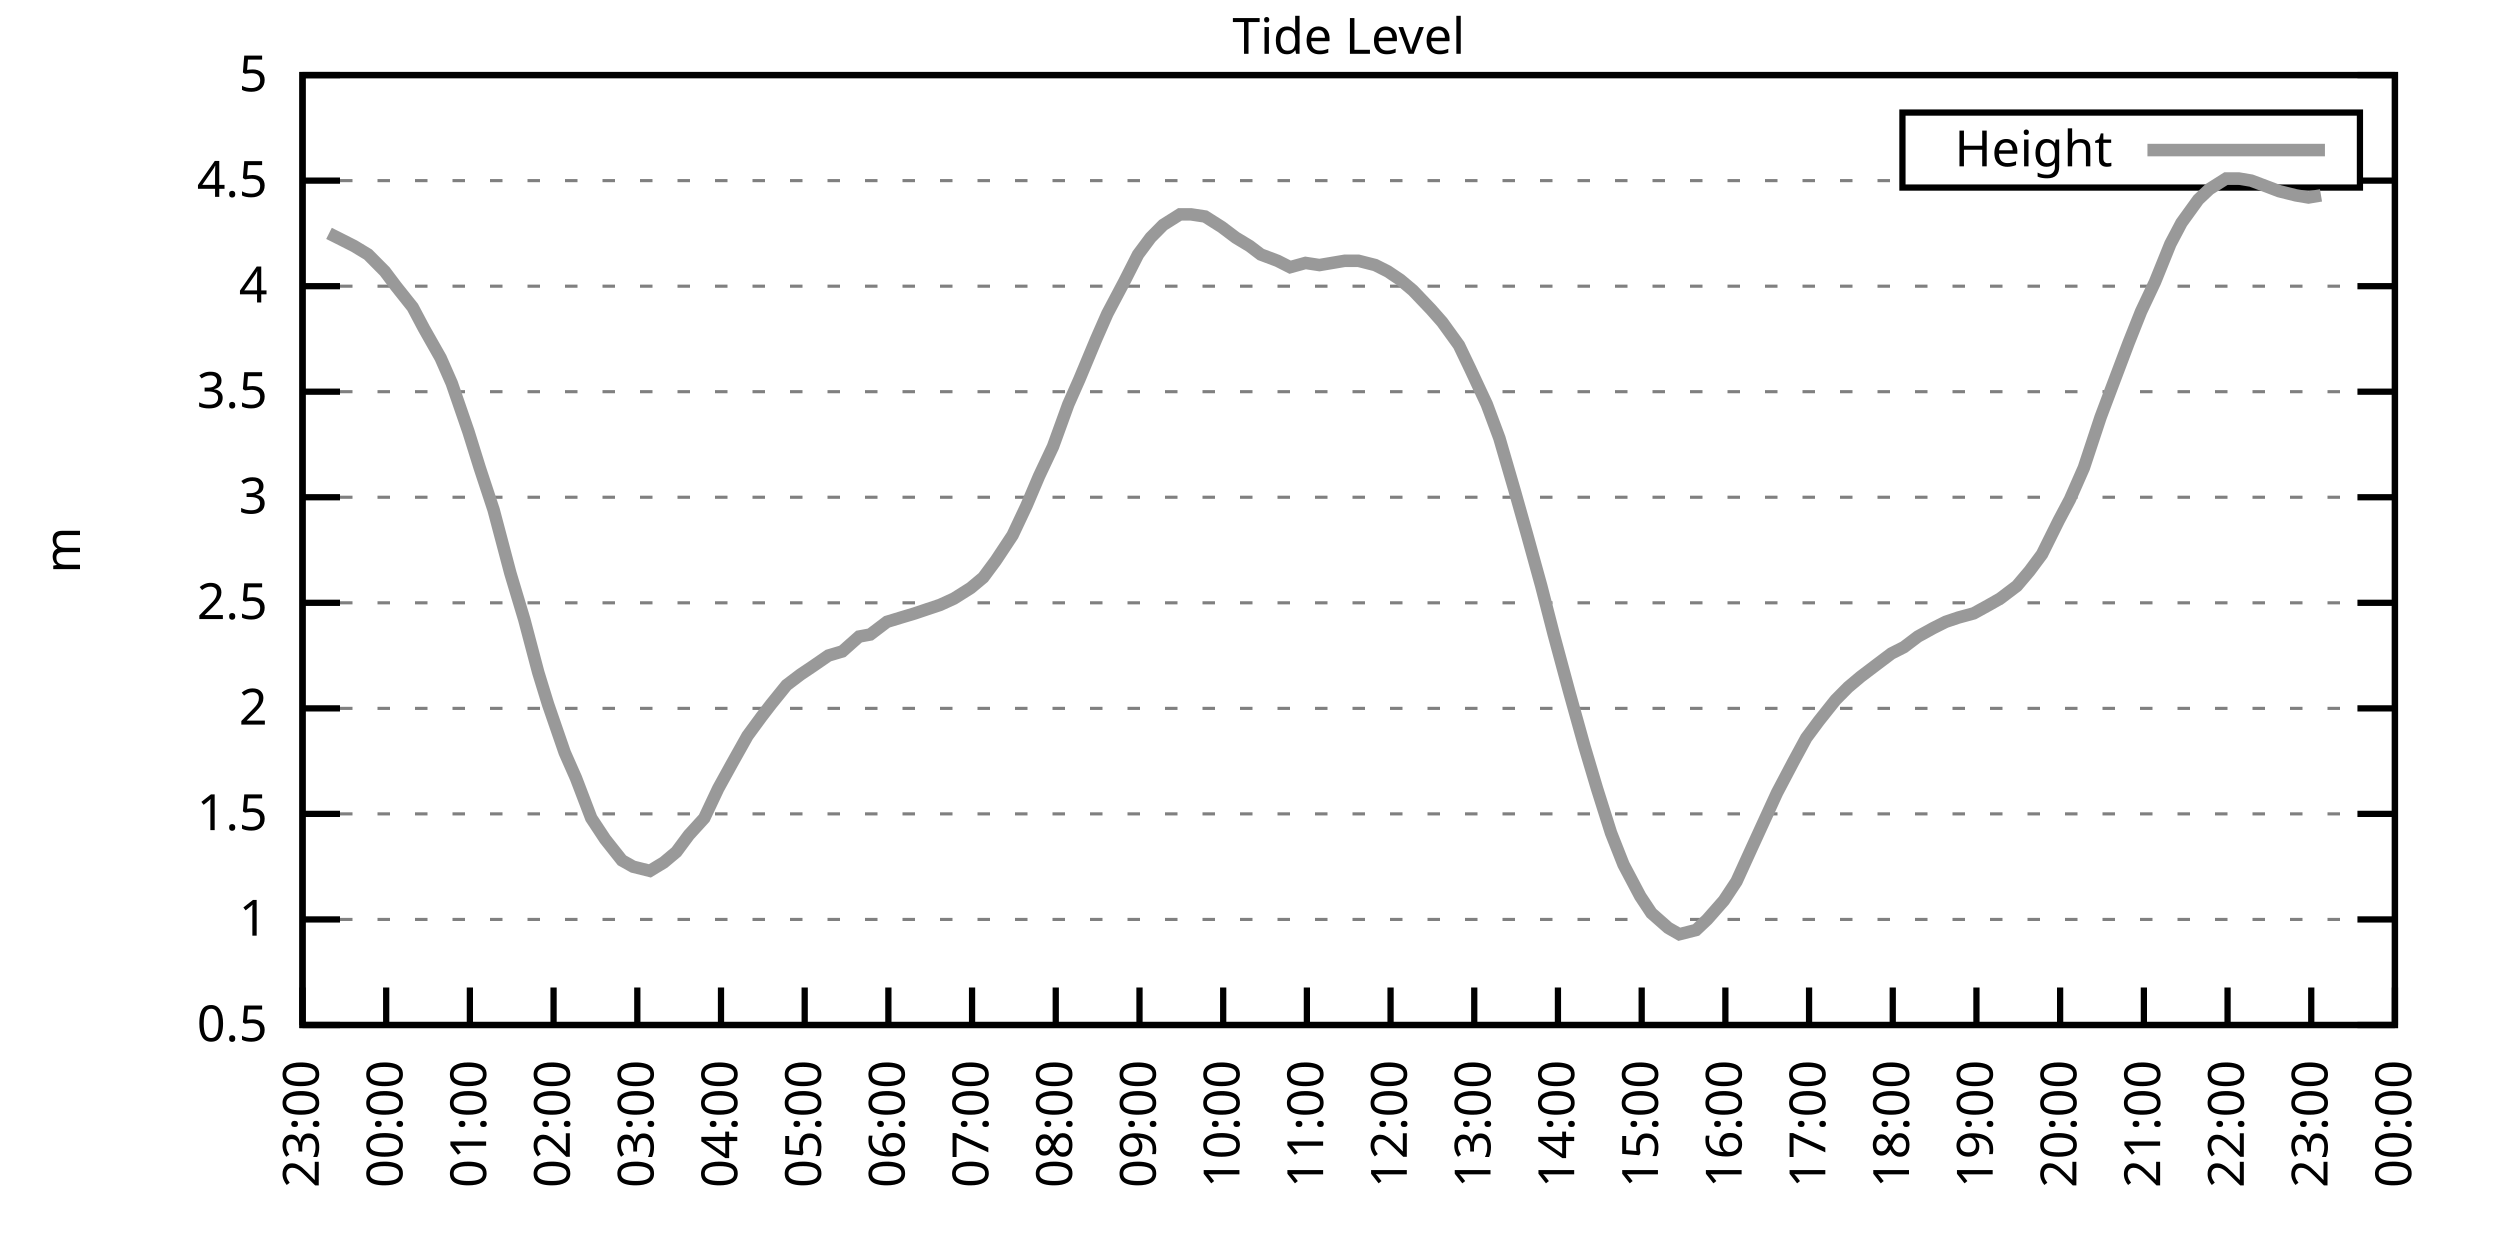
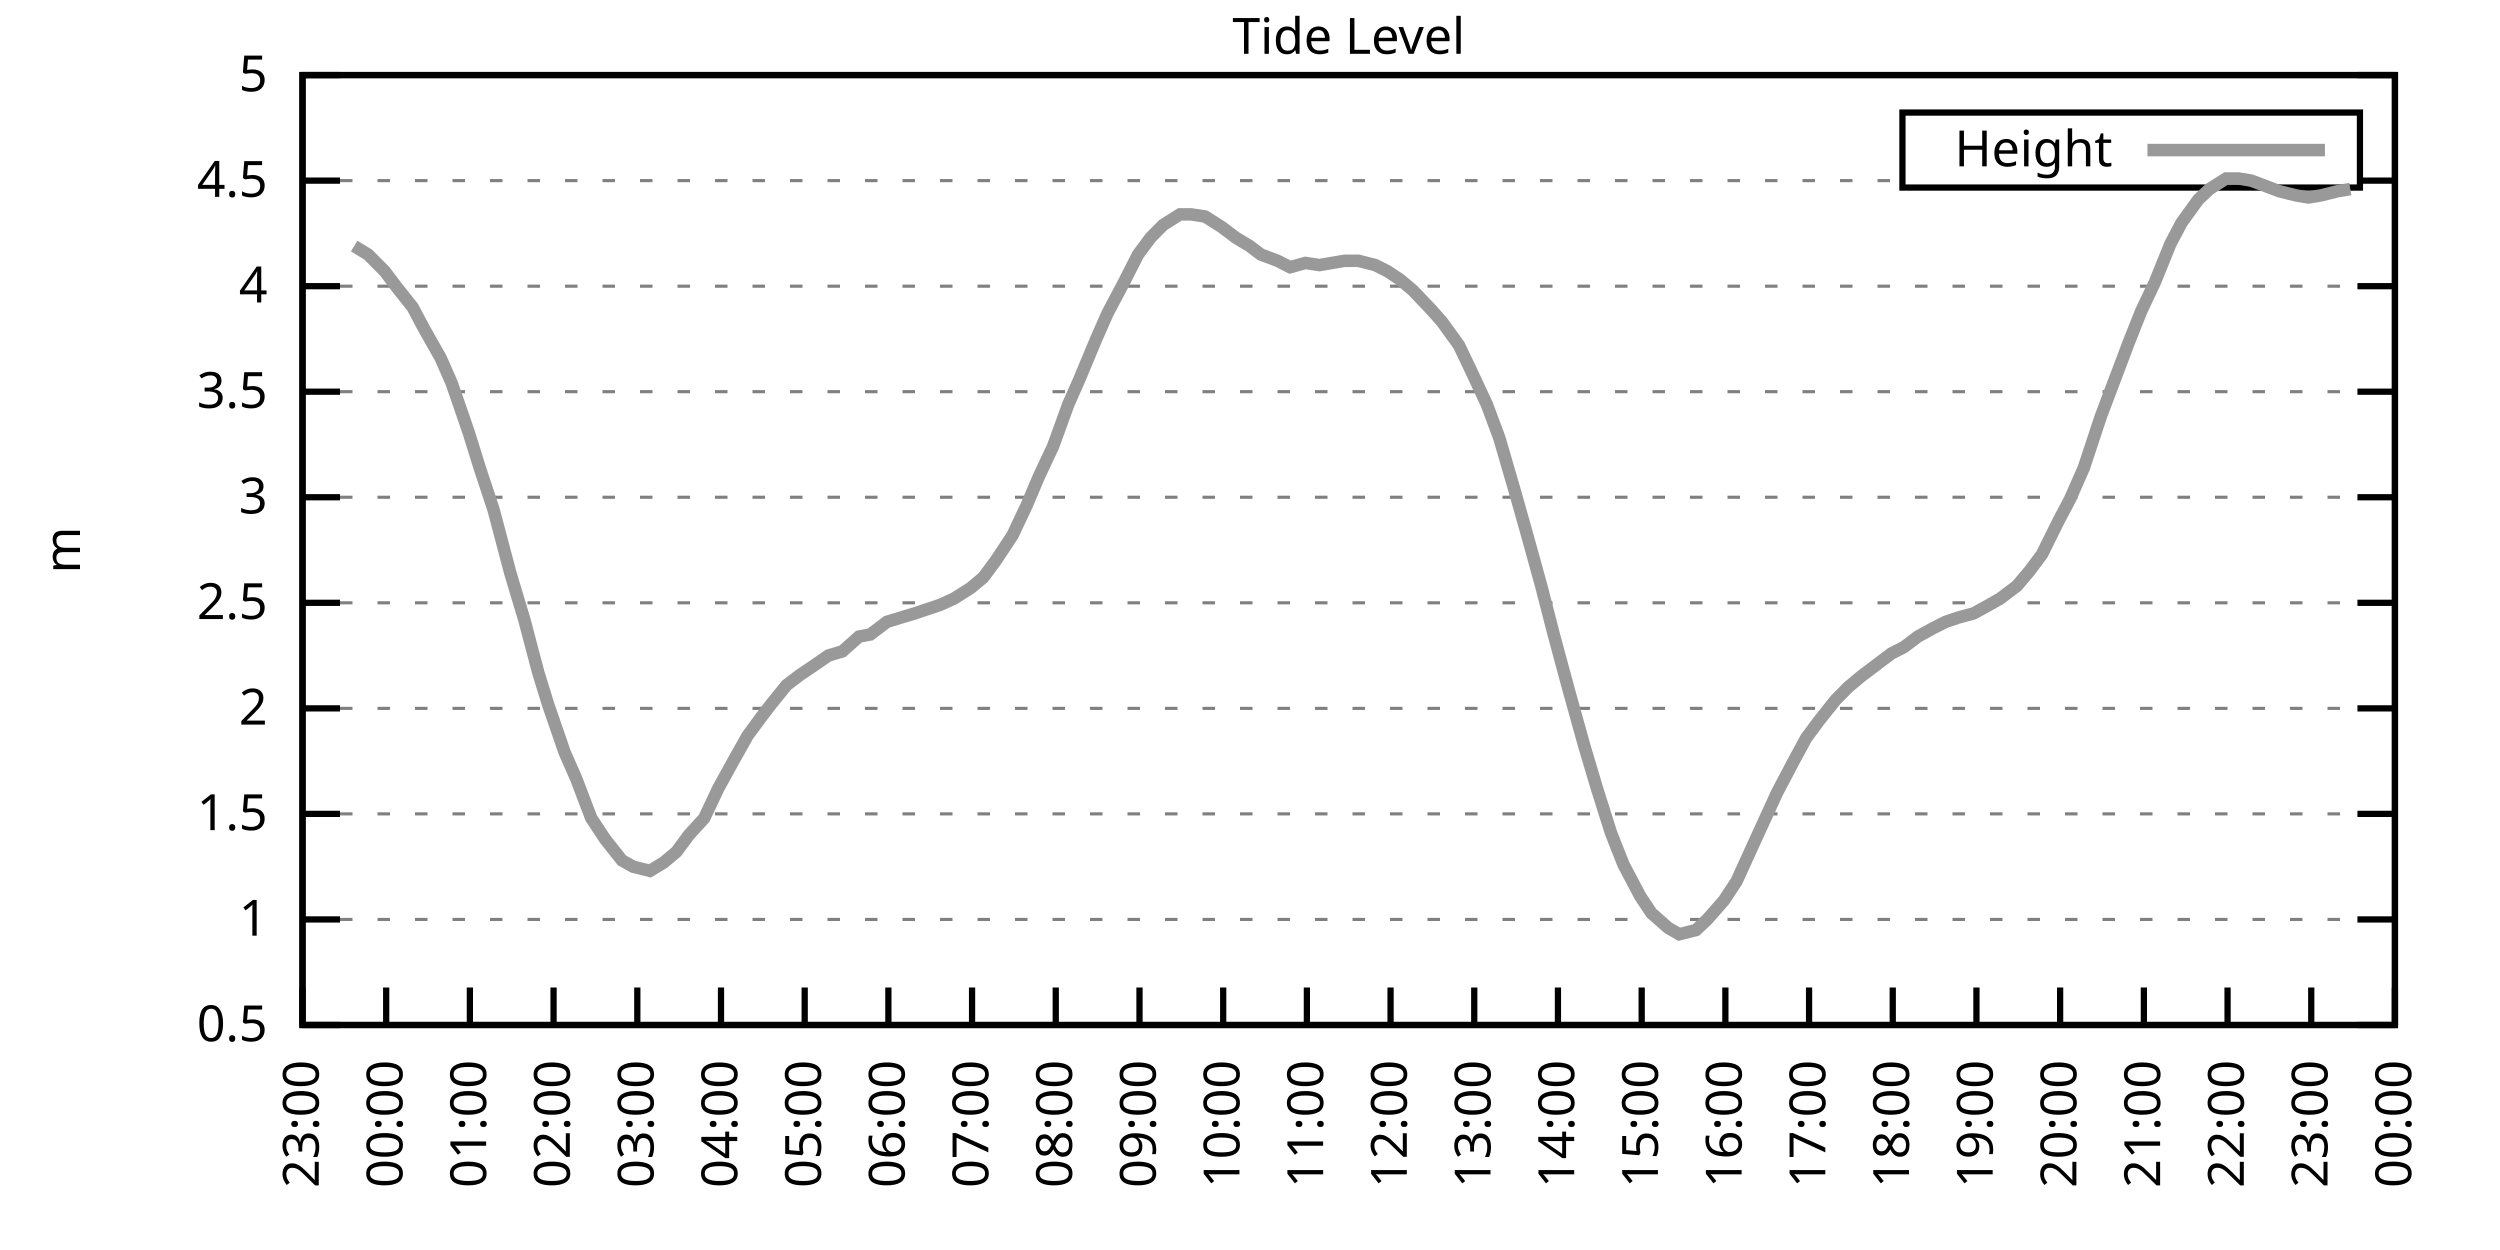
<svg xmlns="http://www.w3.org/2000/svg" xmlns:xlink="http://www.w3.org/1999/xlink" width="400" height="200" viewBox="0 0 400 200">
  <g id="gnuplot_canvas">
    <rect x="0" y="0" width="400" height="200" fill="none" />
    <defs>
      <circle id="gpDot" r="0.5" stroke-width="0.5" stroke="currentColor" />
      <path id="gpPt0" stroke-width="0.333" stroke="currentColor" d="M-1,0 h2 M0,-1 v2" />
      <path id="gpPt1" stroke-width="0.333" stroke="currentColor" d="M-1,-1 L1,1 M1,-1 L-1,1" />
      <path id="gpPt2" stroke-width="0.333" stroke="currentColor" d="M-1,0 L1,0 M0,-1 L0,1 M-1,-1 L1,1 M-1,1 L1,-1" />
      <rect id="gpPt3" stroke-width="0.333" stroke="currentColor" x="-1" y="-1" width="2" height="2" />
      <rect id="gpPt4" stroke-width="0.333" stroke="currentColor" fill="currentColor" x="-1" y="-1" width="2" height="2" />
      <circle id="gpPt5" stroke-width="0.333" stroke="currentColor" cx="0" cy="0" r="1" />
      <use xlink:href="#gpPt5" id="gpPt6" fill="currentColor" stroke="none" />
      <path id="gpPt7" stroke-width="0.333" stroke="currentColor" d="M0,-1.33 L-1.33,0.67 L1.33,0.67 z" />
      <use xlink:href="#gpPt7" id="gpPt8" fill="currentColor" stroke="none" />
      <use xlink:href="#gpPt7" id="gpPt9" stroke="currentColor" transform="rotate(180)" />
      <use xlink:href="#gpPt9" id="gpPt10" fill="currentColor" stroke="none" />
      <use xlink:href="#gpPt3" id="gpPt11" stroke="currentColor" transform="rotate(45)" />
      <use xlink:href="#gpPt11" id="gpPt12" fill="currentColor" stroke="none" />
      <path id="gpPt13" stroke-width="0.333" stroke="currentColor" d="M0,1.330 L1.265,0.411 L0.782,-1.067 L-0.782,-1.076 L-1.265,0.411 z" />
      <use xlink:href="#gpPt13" id="gpPt14" fill="currentColor" stroke="none" />
      <filter id="textbox" filterUnits="objectBoundingBox" x="0" y="0" height="1" width="1">
        <feFlood flood-color="white" flood-opacity="1" result="bgnd" />
        <feComposite in="SourceGraphic" in2="bgnd" operator="atop" />
      </filter>
      <filter id="greybox" filterUnits="objectBoundingBox" x="0" y="0" height="1" width="1">
        <feFlood flood-color="lightgrey" flood-opacity="1" result="grey" />
        <feComposite in="SourceGraphic" in2="grey" operator="atop" />
      </filter>
    </defs>
    <g fill="none" color="white" stroke="currentColor" stroke-width="1.00" stroke-linecap="butt" stroke-linejoin="miter">
</g>
    <g fill="none" color="black" stroke="currentColor" stroke-width="1.00" stroke-linecap="butt" stroke-linejoin="miter">
      <g stroke="none" shape-rendering="crispEdges">
        <polygon fill="rgb(255, 255, 255)" points="48.40,164.00 383.18,164.00 383.18,12.02 48.40,12.02 " />
      </g>
    </g>
    <g fill="none" color="black" stroke="currentColor" stroke-width="1.00" stroke-linecap="butt" stroke-linejoin="miter">
</g>
    <g fill="none" color="black" stroke="black" stroke-width="0.50" stroke-linecap="butt" stroke-linejoin="miter">
</g>
    <g fill="none" color="gray" stroke="currentColor" stroke-width="0.50" stroke-linecap="butt" stroke-linejoin="miter">
      <path stroke="gray" stroke-dasharray="2,4" class="gridline" d="M48.40,164.00 L383.19,164.00  " />
    </g>
    <g fill="none" color="gray" stroke="gray" stroke-width="1.00" stroke-linecap="butt" stroke-linejoin="miter">
</g>
    <g fill="none" color="black" stroke="currentColor" stroke-width="1.00" stroke-linecap="butt" stroke-linejoin="miter">
      <path stroke="black" d="M48.40,164.00 L54.40,164.00 M383.19,164.00 L377.19,164.00  " />
      <g transform="translate(42.80,166.60)" stroke="none" fill="black" font-family="Sans" font-size="8.00" text-anchor="end">
        <text>
          <tspan font-family="Sans"> 0.5</tspan>
        </text>
      </g>
    </g>
    <g fill="none" color="black" stroke="currentColor" stroke-width="1.00" stroke-linecap="butt" stroke-linejoin="miter">
</g>
    <g fill="none" color="black" stroke="black" stroke-width="0.50" stroke-linecap="butt" stroke-linejoin="miter">
</g>
    <g fill="none" color="gray" stroke="currentColor" stroke-width="0.50" stroke-linecap="butt" stroke-linejoin="miter">
      <path stroke="gray" stroke-dasharray="2,4" class="gridline" d="M48.40,147.11 L383.19,147.11  " />
    </g>
    <g fill="none" color="gray" stroke="gray" stroke-width="1.00" stroke-linecap="butt" stroke-linejoin="miter">
</g>
    <g fill="none" color="black" stroke="currentColor" stroke-width="1.00" stroke-linecap="butt" stroke-linejoin="miter">
      <path stroke="black" d="M48.40,147.11 L54.40,147.11 M383.19,147.11 L377.19,147.11  " />
      <g transform="translate(42.80,149.71)" stroke="none" fill="black" font-family="Sans" font-size="8.00" text-anchor="end">
        <text>
          <tspan font-family="Sans"> 1</tspan>
        </text>
      </g>
    </g>
    <g fill="none" color="black" stroke="currentColor" stroke-width="1.00" stroke-linecap="butt" stroke-linejoin="miter">
</g>
    <g fill="none" color="black" stroke="black" stroke-width="0.50" stroke-linecap="butt" stroke-linejoin="miter">
</g>
    <g fill="none" color="gray" stroke="currentColor" stroke-width="0.50" stroke-linecap="butt" stroke-linejoin="miter">
      <path stroke="gray" stroke-dasharray="2,4" class="gridline" d="M48.40,130.22 L383.19,130.22  " />
    </g>
    <g fill="none" color="gray" stroke="gray" stroke-width="1.00" stroke-linecap="butt" stroke-linejoin="miter">
</g>
    <g fill="none" color="black" stroke="currentColor" stroke-width="1.00" stroke-linecap="butt" stroke-linejoin="miter">
      <path stroke="black" d="M48.40,130.22 L54.40,130.22 M383.19,130.22 L377.19,130.22  " />
      <g transform="translate(42.80,132.82)" stroke="none" fill="black" font-family="Sans" font-size="8.00" text-anchor="end">
        <text>
          <tspan font-family="Sans"> 1.5</tspan>
        </text>
      </g>
    </g>
    <g fill="none" color="black" stroke="currentColor" stroke-width="1.00" stroke-linecap="butt" stroke-linejoin="miter">
</g>
    <g fill="none" color="black" stroke="black" stroke-width="0.50" stroke-linecap="butt" stroke-linejoin="miter">
</g>
    <g fill="none" color="gray" stroke="currentColor" stroke-width="0.50" stroke-linecap="butt" stroke-linejoin="miter">
      <path stroke="gray" stroke-dasharray="2,4" class="gridline" d="M48.40,113.34 L383.19,113.34  " />
    </g>
    <g fill="none" color="gray" stroke="gray" stroke-width="1.00" stroke-linecap="butt" stroke-linejoin="miter">
</g>
    <g fill="none" color="black" stroke="currentColor" stroke-width="1.00" stroke-linecap="butt" stroke-linejoin="miter">
      <path stroke="black" d="M48.40,113.34 L54.40,113.34 M383.19,113.34 L377.19,113.34  " />
      <g transform="translate(42.80,115.94)" stroke="none" fill="black" font-family="Sans" font-size="8.00" text-anchor="end">
        <text>
          <tspan font-family="Sans"> 2</tspan>
        </text>
      </g>
    </g>
    <g fill="none" color="black" stroke="currentColor" stroke-width="1.00" stroke-linecap="butt" stroke-linejoin="miter">
</g>
    <g fill="none" color="black" stroke="black" stroke-width="0.50" stroke-linecap="butt" stroke-linejoin="miter">
</g>
    <g fill="none" color="gray" stroke="currentColor" stroke-width="0.50" stroke-linecap="butt" stroke-linejoin="miter">
      <path stroke="gray" stroke-dasharray="2,4" class="gridline" d="M48.40,96.45 L383.19,96.45  " />
    </g>
    <g fill="none" color="gray" stroke="gray" stroke-width="1.00" stroke-linecap="butt" stroke-linejoin="miter">
</g>
    <g fill="none" color="black" stroke="currentColor" stroke-width="1.00" stroke-linecap="butt" stroke-linejoin="miter">
      <path stroke="black" d="M48.40,96.45 L54.40,96.45 M383.19,96.45 L377.19,96.45  " />
      <g transform="translate(42.80,99.05)" stroke="none" fill="black" font-family="Sans" font-size="8.00" text-anchor="end">
        <text>
          <tspan font-family="Sans"> 2.5</tspan>
        </text>
      </g>
    </g>
    <g fill="none" color="black" stroke="currentColor" stroke-width="1.00" stroke-linecap="butt" stroke-linejoin="miter">
</g>
    <g fill="none" color="black" stroke="black" stroke-width="0.50" stroke-linecap="butt" stroke-linejoin="miter">
</g>
    <g fill="none" color="gray" stroke="currentColor" stroke-width="0.50" stroke-linecap="butt" stroke-linejoin="miter">
      <path stroke="gray" stroke-dasharray="2,4" class="gridline" d="M48.40,79.56 L383.19,79.56  " />
    </g>
    <g fill="none" color="gray" stroke="gray" stroke-width="1.00" stroke-linecap="butt" stroke-linejoin="miter">
</g>
    <g fill="none" color="black" stroke="currentColor" stroke-width="1.00" stroke-linecap="butt" stroke-linejoin="miter">
      <path stroke="black" d="M48.40,79.56 L54.40,79.56 M383.19,79.56 L377.19,79.56  " />
      <g transform="translate(42.80,82.16)" stroke="none" fill="black" font-family="Sans" font-size="8.00" text-anchor="end">
        <text>
          <tspan font-family="Sans"> 3</tspan>
        </text>
      </g>
    </g>
    <g fill="none" color="black" stroke="currentColor" stroke-width="1.00" stroke-linecap="butt" stroke-linejoin="miter">
</g>
    <g fill="none" color="black" stroke="black" stroke-width="0.50" stroke-linecap="butt" stroke-linejoin="miter">
</g>
    <g fill="none" color="gray" stroke="currentColor" stroke-width="0.50" stroke-linecap="butt" stroke-linejoin="miter">
      <path stroke="gray" stroke-dasharray="2,4" class="gridline" d="M48.40,62.67 L383.19,62.67  " />
    </g>
    <g fill="none" color="gray" stroke="gray" stroke-width="1.00" stroke-linecap="butt" stroke-linejoin="miter">
</g>
    <g fill="none" color="black" stroke="currentColor" stroke-width="1.00" stroke-linecap="butt" stroke-linejoin="miter">
      <path stroke="black" d="M48.40,62.67 L54.40,62.67 M383.19,62.67 L377.19,62.67  " />
      <g transform="translate(42.80,65.27)" stroke="none" fill="black" font-family="Sans" font-size="8.00" text-anchor="end">
        <text>
          <tspan font-family="Sans"> 3.5</tspan>
        </text>
      </g>
    </g>
    <g fill="none" color="black" stroke="currentColor" stroke-width="1.00" stroke-linecap="butt" stroke-linejoin="miter">
</g>
    <g fill="none" color="black" stroke="black" stroke-width="0.50" stroke-linecap="butt" stroke-linejoin="miter">
</g>
    <g fill="none" color="gray" stroke="currentColor" stroke-width="0.50" stroke-linecap="butt" stroke-linejoin="miter">
      <path stroke="gray" stroke-dasharray="2,4" class="gridline" d="M48.40,45.79 L383.19,45.79  " />
    </g>
    <g fill="none" color="gray" stroke="gray" stroke-width="1.00" stroke-linecap="butt" stroke-linejoin="miter">
</g>
    <g fill="none" color="black" stroke="currentColor" stroke-width="1.00" stroke-linecap="butt" stroke-linejoin="miter">
      <path stroke="black" d="M48.40,45.79 L54.40,45.79 M383.19,45.79 L377.19,45.79  " />
      <g transform="translate(42.80,48.39)" stroke="none" fill="black" font-family="Sans" font-size="8.00" text-anchor="end">
        <text>
          <tspan font-family="Sans"> 4</tspan>
        </text>
      </g>
    </g>
    <g fill="none" color="black" stroke="currentColor" stroke-width="1.00" stroke-linecap="butt" stroke-linejoin="miter">
</g>
    <g fill="none" color="black" stroke="black" stroke-width="0.50" stroke-linecap="butt" stroke-linejoin="miter">
</g>
    <g fill="none" color="gray" stroke="currentColor" stroke-width="0.50" stroke-linecap="butt" stroke-linejoin="miter">
      <path stroke="gray" stroke-dasharray="2,4" class="gridline" d="M48.40,28.90 L304.39,28.90 M377.59,28.90 L383.19,28.90  " />
    </g>
    <g fill="none" color="gray" stroke="gray" stroke-width="1.00" stroke-linecap="butt" stroke-linejoin="miter">
</g>
    <g fill="none" color="black" stroke="currentColor" stroke-width="1.00" stroke-linecap="butt" stroke-linejoin="miter">
      <path stroke="black" d="M48.40,28.90 L54.40,28.90 M383.19,28.90 L377.19,28.90  " />
      <g transform="translate(42.80,31.50)" stroke="none" fill="black" font-family="Sans" font-size="8.00" text-anchor="end">
        <text>
          <tspan font-family="Sans"> 4.5</tspan>
        </text>
      </g>
    </g>
    <g fill="none" color="black" stroke="currentColor" stroke-width="1.00" stroke-linecap="butt" stroke-linejoin="miter">
</g>
    <g fill="none" color="black" stroke="black" stroke-width="0.50" stroke-linecap="butt" stroke-linejoin="miter">
</g>
    <g fill="none" color="gray" stroke="currentColor" stroke-width="0.50" stroke-linecap="butt" stroke-linejoin="miter">
      <path stroke="gray" stroke-dasharray="2,4" class="gridline" d="M48.40,12.01 L383.19,12.01  " />
    </g>
    <g fill="none" color="gray" stroke="gray" stroke-width="1.00" stroke-linecap="butt" stroke-linejoin="miter">
</g>
    <g fill="none" color="black" stroke="currentColor" stroke-width="1.00" stroke-linecap="butt" stroke-linejoin="miter">
      <path stroke="black" d="M48.40,12.01 L54.40,12.01 M383.19,12.01 L377.19,12.01  " />
      <g transform="translate(42.80,14.61)" stroke="none" fill="black" font-family="Sans" font-size="8.00" text-anchor="end">
        <text>
          <tspan font-family="Sans"> 5</tspan>
        </text>
      </g>
    </g>
    <g fill="none" color="black" stroke="currentColor" stroke-width="1.00" stroke-linecap="butt" stroke-linejoin="miter">
      <path stroke="black" d="M48.40,164.00 L48.40,158.00  " />
      <g transform="translate(51.00,169.60) rotate(270.00)" stroke="none" fill="black" font-family="Sans" font-size="8.00" text-anchor="end">
        <text>
          <tspan font-family="Sans">23:00</tspan>
        </text>
      </g>
    </g>
    <g fill="none" color="black" stroke="currentColor" stroke-width="1.00" stroke-linecap="butt" stroke-linejoin="miter">
      <path stroke="black" d="M61.79,164.00 L61.79,158.00  " />
      <g transform="translate(64.39,169.60) rotate(270.00)" stroke="none" fill="black" font-family="Sans" font-size="8.00" text-anchor="end">
        <text>
          <tspan font-family="Sans">00:00</tspan>
        </text>
      </g>
    </g>
    <g fill="none" color="black" stroke="currentColor" stroke-width="1.00" stroke-linecap="butt" stroke-linejoin="miter">
      <path stroke="black" d="M75.18,164.00 L75.18,158.00  " />
      <g transform="translate(77.78,169.60) rotate(270.00)" stroke="none" fill="black" font-family="Sans" font-size="8.00" text-anchor="end">
        <text>
          <tspan font-family="Sans">01:00</tspan>
        </text>
      </g>
    </g>
    <g fill="none" color="black" stroke="currentColor" stroke-width="1.00" stroke-linecap="butt" stroke-linejoin="miter">
      <path stroke="black" d="M88.57,164.00 L88.57,158.00  " />
      <g transform="translate(91.17,169.60) rotate(270.00)" stroke="none" fill="black" font-family="Sans" font-size="8.00" text-anchor="end">
        <text>
          <tspan font-family="Sans">02:00</tspan>
        </text>
      </g>
    </g>
    <g fill="none" color="black" stroke="currentColor" stroke-width="1.00" stroke-linecap="butt" stroke-linejoin="miter">
      <path stroke="black" d="M101.97,164.00 L101.97,158.00  " />
      <g transform="translate(104.57,169.60) rotate(270.00)" stroke="none" fill="black" font-family="Sans" font-size="8.00" text-anchor="end">
        <text>
          <tspan font-family="Sans">03:00</tspan>
        </text>
      </g>
    </g>
    <g fill="none" color="black" stroke="currentColor" stroke-width="1.00" stroke-linecap="butt" stroke-linejoin="miter">
      <path stroke="black" d="M115.36,164.00 L115.36,158.00  " />
      <g transform="translate(117.96,169.60) rotate(270.00)" stroke="none" fill="black" font-family="Sans" font-size="8.00" text-anchor="end">
        <text>
          <tspan font-family="Sans">04:00</tspan>
        </text>
      </g>
    </g>
    <g fill="none" color="black" stroke="currentColor" stroke-width="1.00" stroke-linecap="butt" stroke-linejoin="miter">
      <path stroke="black" d="M128.75,164.00 L128.75,158.00  " />
      <g transform="translate(131.35,169.60) rotate(270.00)" stroke="none" fill="black" font-family="Sans" font-size="8.00" text-anchor="end">
        <text>
          <tspan font-family="Sans">05:00</tspan>
        </text>
      </g>
    </g>
    <g fill="none" color="black" stroke="currentColor" stroke-width="1.00" stroke-linecap="butt" stroke-linejoin="miter">
      <path stroke="black" d="M142.14,164.00 L142.14,158.00  " />
      <g transform="translate(144.74,169.60) rotate(270.00)" stroke="none" fill="black" font-family="Sans" font-size="8.00" text-anchor="end">
        <text>
          <tspan font-family="Sans">06:00</tspan>
        </text>
      </g>
    </g>
    <g fill="none" color="black" stroke="currentColor" stroke-width="1.00" stroke-linecap="butt" stroke-linejoin="miter">
      <path stroke="black" d="M155.53,164.00 L155.53,158.00  " />
      <g transform="translate(158.13,169.60) rotate(270.00)" stroke="none" fill="black" font-family="Sans" font-size="8.00" text-anchor="end">
        <text>
          <tspan font-family="Sans">07:00</tspan>
        </text>
      </g>
    </g>
    <g fill="none" color="black" stroke="currentColor" stroke-width="1.00" stroke-linecap="butt" stroke-linejoin="miter">
      <path stroke="black" d="M168.92,164.00 L168.92,158.00  " />
      <g transform="translate(171.52,169.60) rotate(270.00)" stroke="none" fill="black" font-family="Sans" font-size="8.00" text-anchor="end">
        <text>
          <tspan font-family="Sans">08:00</tspan>
        </text>
      </g>
    </g>
    <g fill="none" color="black" stroke="currentColor" stroke-width="1.00" stroke-linecap="butt" stroke-linejoin="miter">
      <path stroke="black" d="M182.32,164.00 L182.32,158.00  " />
      <g transform="translate(184.92,169.60) rotate(270.00)" stroke="none" fill="black" font-family="Sans" font-size="8.00" text-anchor="end">
        <text>
          <tspan font-family="Sans">09:00</tspan>
        </text>
      </g>
    </g>
    <g fill="none" color="black" stroke="currentColor" stroke-width="1.00" stroke-linecap="butt" stroke-linejoin="miter">
      <path stroke="black" d="M195.71,164.00 L195.71,158.00  " />
      <g transform="translate(198.31,169.60) rotate(270.00)" stroke="none" fill="black" font-family="Sans" font-size="8.00" text-anchor="end">
        <text>
          <tspan font-family="Sans">10:00</tspan>
        </text>
      </g>
    </g>
    <g fill="none" color="black" stroke="currentColor" stroke-width="1.00" stroke-linecap="butt" stroke-linejoin="miter">
      <path stroke="black" d="M209.10,164.00 L209.10,158.00  " />
      <g transform="translate(211.70,169.60) rotate(270.00)" stroke="none" fill="black" font-family="Sans" font-size="8.00" text-anchor="end">
        <text>
          <tspan font-family="Sans">11:00</tspan>
        </text>
      </g>
    </g>
    <g fill="none" color="black" stroke="currentColor" stroke-width="1.00" stroke-linecap="butt" stroke-linejoin="miter">
      <path stroke="black" d="M222.49,164.00 L222.49,158.00  " />
      <g transform="translate(225.09,169.60) rotate(270.00)" stroke="none" fill="black" font-family="Sans" font-size="8.00" text-anchor="end">
        <text>
          <tspan font-family="Sans">12:00</tspan>
        </text>
      </g>
    </g>
    <g fill="none" color="black" stroke="currentColor" stroke-width="1.00" stroke-linecap="butt" stroke-linejoin="miter">
      <path stroke="black" d="M235.88,164.00 L235.88,158.00  " />
      <g transform="translate(238.48,169.60) rotate(270.00)" stroke="none" fill="black" font-family="Sans" font-size="8.00" text-anchor="end">
        <text>
          <tspan font-family="Sans">13:00</tspan>
        </text>
      </g>
    </g>
    <g fill="none" color="black" stroke="currentColor" stroke-width="1.00" stroke-linecap="butt" stroke-linejoin="miter">
      <path stroke="black" d="M249.27,164.00 L249.27,158.00  " />
      <g transform="translate(251.87,169.60) rotate(270.00)" stroke="none" fill="black" font-family="Sans" font-size="8.00" text-anchor="end">
        <text>
          <tspan font-family="Sans">14:00</tspan>
        </text>
      </g>
    </g>
    <g fill="none" color="black" stroke="currentColor" stroke-width="1.00" stroke-linecap="butt" stroke-linejoin="miter">
      <path stroke="black" d="M262.67,164.00 L262.67,158.00  " />
      <g transform="translate(265.27,169.60) rotate(270.00)" stroke="none" fill="black" font-family="Sans" font-size="8.00" text-anchor="end">
        <text>
          <tspan font-family="Sans">15:00</tspan>
        </text>
      </g>
    </g>
    <g fill="none" color="black" stroke="currentColor" stroke-width="1.00" stroke-linecap="butt" stroke-linejoin="miter">
      <path stroke="black" d="M276.06,164.00 L276.06,158.00  " />
      <g transform="translate(278.66,169.60) rotate(270.00)" stroke="none" fill="black" font-family="Sans" font-size="8.00" text-anchor="end">
        <text>
          <tspan font-family="Sans">16:00</tspan>
        </text>
      </g>
    </g>
    <g fill="none" color="black" stroke="currentColor" stroke-width="1.00" stroke-linecap="butt" stroke-linejoin="miter">
      <path stroke="black" d="M289.45,164.00 L289.45,158.00  " />
      <g transform="translate(292.05,169.60) rotate(270.00)" stroke="none" fill="black" font-family="Sans" font-size="8.00" text-anchor="end">
        <text>
          <tspan font-family="Sans">17:00</tspan>
        </text>
      </g>
    </g>
    <g fill="none" color="black" stroke="currentColor" stroke-width="1.00" stroke-linecap="butt" stroke-linejoin="miter">
      <path stroke="black" d="M302.84,164.00 L302.84,158.00  " />
      <g transform="translate(305.44,169.60) rotate(270.00)" stroke="none" fill="black" font-family="Sans" font-size="8.00" text-anchor="end">
        <text>
          <tspan font-family="Sans">18:00</tspan>
        </text>
      </g>
    </g>
    <g fill="none" color="black" stroke="currentColor" stroke-width="1.00" stroke-linecap="butt" stroke-linejoin="miter">
      <path stroke="black" d="M316.23,164.00 L316.23,158.00  " />
      <g transform="translate(318.83,169.60) rotate(270.00)" stroke="none" fill="black" font-family="Sans" font-size="8.00" text-anchor="end">
        <text>
          <tspan font-family="Sans">19:00</tspan>
        </text>
      </g>
    </g>
    <g fill="none" color="black" stroke="currentColor" stroke-width="1.00" stroke-linecap="butt" stroke-linejoin="miter">
      <path stroke="black" d="M329.62,164.00 L329.62,158.00  " />
      <g transform="translate(332.22,169.60) rotate(270.00)" stroke="none" fill="black" font-family="Sans" font-size="8.00" text-anchor="end">
        <text>
          <tspan font-family="Sans">20:00</tspan>
        </text>
      </g>
    </g>
    <g fill="none" color="black" stroke="currentColor" stroke-width="1.00" stroke-linecap="butt" stroke-linejoin="miter">
      <path stroke="black" d="M343.02,164.00 L343.02,158.00  " />
      <g transform="translate(345.62,169.60) rotate(270.00)" stroke="none" fill="black" font-family="Sans" font-size="8.00" text-anchor="end">
        <text>
          <tspan font-family="Sans">21:00</tspan>
        </text>
      </g>
    </g>
    <g fill="none" color="black" stroke="currentColor" stroke-width="1.00" stroke-linecap="butt" stroke-linejoin="miter">
      <path stroke="black" d="M356.41,164.00 L356.41,158.00  " />
      <g transform="translate(359.01,169.60) rotate(270.00)" stroke="none" fill="black" font-family="Sans" font-size="8.00" text-anchor="end">
        <text>
          <tspan font-family="Sans">22:00</tspan>
        </text>
      </g>
    </g>
    <g fill="none" color="black" stroke="currentColor" stroke-width="1.00" stroke-linecap="butt" stroke-linejoin="miter">
      <path stroke="black" d="M369.80,164.00 L369.80,158.00  " />
      <g transform="translate(372.40,169.60) rotate(270.00)" stroke="none" fill="black" font-family="Sans" font-size="8.00" text-anchor="end">
        <text>
          <tspan font-family="Sans">23:00</tspan>
        </text>
      </g>
    </g>
    <g fill="none" color="black" stroke="currentColor" stroke-width="1.00" stroke-linecap="butt" stroke-linejoin="miter">
      <path stroke="black" d="M383.19,164.00 L383.19,158.00  " />
      <g transform="translate(385.79,169.60) rotate(270.00)" stroke="none" fill="black" font-family="Sans" font-size="8.00" text-anchor="end">
        <text>
          <tspan font-family="Sans">00:00</tspan>
        </text>
      </g>
    </g>
    <g fill="none" color="black" stroke="currentColor" stroke-width="1.00" stroke-linecap="butt" stroke-linejoin="miter">
</g>
    <g fill="none" color="black" stroke="currentColor" stroke-width="1.00" stroke-linecap="butt" stroke-linejoin="miter">
      <path stroke="black" d="M48.40,12.01 L48.40,164.00 L383.19,164.00 L383.19,12.01 L48.40,12.01 Z  " />
    </g>
    <g fill="none" color="black" stroke="currentColor" stroke-width="1.00" stroke-linecap="butt" stroke-linejoin="miter">
</g>
    <g fill="none" color="black" stroke="currentColor" stroke-width="1.00" stroke-linecap="butt" stroke-linejoin="miter">
      <path stroke="black" d="M304.39,30.01 L304.39,18.01 L377.59,18.01 L377.59,30.01 L304.39,30.01 Z  " />
    </g>
    <g id="Tide_level_plot_1">
      <g fill="none" color="white" stroke="black" stroke-width="2.00" stroke-linecap="butt" stroke-linejoin="miter">
</g>
      <g fill="none" color="black" stroke="currentColor" stroke-width="2.00" stroke-linecap="butt" stroke-linejoin="miter">
        <g transform="translate(337.99,26.61)" stroke="none" fill="black" font-family="Sans" font-size="8.00" text-anchor="end">
          <text>
            <tspan font-family="Sans">Height</tspan>
          </text>
        </g>
      </g>
      <g fill="none" color="black" stroke="currentColor" stroke-width="2.00" stroke-linecap="butt" stroke-linejoin="miter">
-         <path stroke="rgb(153, 153, 153)" d="M343.59,24.01 L371.99,24.01 M52.64,37.34 L54.65,38.35 L56.66,39.37 L58.89,40.72 L61.57,43.42 L63.35,45.79   L66.03,49.16 L67.82,52.54 L70.50,57.27 L72.28,61.32 L74.96,69.09 L76.75,74.83 L78.98,81.59 L81.66,91.72   L83.89,99.15 L86.12,107.59 L87.68,112.66 L90.36,120.43 L92.15,124.48 L94.60,130.90 L96.83,134.28 L99.51,137.66   L101.30,138.67 L103.98,139.34 L106.21,137.99 L108.22,136.30 L110.22,133.60 L112.68,130.90 L114.91,126.17 L117.14,122.12   L119.60,117.73 L121.83,114.69 L123.39,112.66 L125.85,109.62 L128.08,107.93 L130.09,106.58 L132.54,104.89 L134.78,104.22   L137.45,101.85 L139.24,101.52 L141.92,99.49 L144.15,98.81 L146.38,98.14 L148.39,97.46 L150.40,96.79 L152.63,95.77   L155.31,94.08 L157.32,92.40 L159.33,89.69 L162.01,85.64 L164.24,80.91 L166.25,76.18 L168.48,71.45 L170.93,64.70   L172.72,60.65 L175.40,54.23 L177.18,50.18 L179.86,45.11 L182.09,40.72 L184.10,38.02 L186.11,35.99 L188.79,34.30   L190.57,34.30 L192.81,34.64 L195.48,36.33 L197.72,38.02 L199.95,39.37 L201.73,40.72 L204.41,41.73 L206.42,42.75   L208.88,42.07 L211.11,42.41 L213.12,42.07 L215.13,41.73 L217.36,41.73 L220.04,42.41 L222.04,43.42 L224.05,44.77   L226.06,46.46 L228.96,49.50 L230.75,51.53 L233.43,55.24 L235.21,58.96 L237.89,64.70 L239.90,70.10 L242.36,78.55   L244.36,85.64 L246.60,93.75 L248.60,101.52 L251.06,110.63 L253.51,119.42 L255.52,126.17 L257.76,133.26 L259.76,138.33   L262.44,143.40 L264.23,146.10 L266.91,148.46 L268.69,149.48 L271.37,148.80 L273.16,147.11 L275.83,144.07 L277.84,141.03   L280.30,135.63 L282.31,131.24 L284.32,126.85 L286.99,121.78 L289.00,118.07 L291.01,115.36 L293.69,111.99 L295.70,109.96   L297.71,108.27 L300.39,106.24 L302.62,104.56 L304.63,103.54 L306.86,101.85 L309.31,100.50 L311.32,99.49 L313.33,98.81   L315.79,98.14 L318.24,96.79 L320.03,95.77 L322.70,93.75 L324.71,91.38 L326.72,88.68 L329.40,83.28 L331.19,79.90   L333.42,74.83 L336.10,66.73 L337.88,62.00 L340.56,54.90 L342.57,49.84 L344.80,45.11 L347.26,39.03 L349.04,35.65   L351.72,31.94 L353.51,30.25 L356.18,28.56 L358.19,28.56 L360.20,28.90 L362.88,29.91 L364.66,30.59 L367.34,31.26   L369.35,31.60 L371.36,31.26  " />
+         <path stroke="rgb(153, 153, 153)" d="M343.59,24.01 L371.99,24.01 M56.66,39.37 L58.89,40.72 L61.57,43.42 L63.35,45.79 L66.03,49.16 L67.82,52.54   L70.50,57.27 L72.28,61.32 L74.96,69.09 L76.75,74.83 L78.98,81.59 L81.66,91.72 L83.89,99.15 L86.12,107.59   L87.68,112.66 L90.36,120.43 L92.15,124.48 L94.60,130.90 L96.83,134.28 L99.51,137.66 L101.30,138.67 L103.98,139.34   L106.21,137.99 L108.22,136.30 L110.22,133.60 L112.68,130.90 L114.91,126.17 L117.14,122.12 L119.60,117.73 L121.83,114.69   L123.39,112.66 L125.85,109.62 L128.08,107.93 L130.09,106.58 L132.54,104.89 L134.78,104.22 L137.45,101.85 L139.24,101.52   L141.92,99.49 L144.15,98.81 L146.38,98.14 L148.39,97.46 L150.40,96.79 L152.63,95.77 L155.31,94.08 L157.32,92.40   L159.33,89.69 L162.01,85.64 L164.24,80.91 L166.25,76.18 L168.48,71.45 L170.93,64.70 L172.72,60.65 L175.40,54.23   L177.18,50.18 L179.86,45.11 L182.09,40.72 L184.10,38.02 L186.11,35.99 L188.79,34.30 L190.57,34.30 L192.81,34.64   L195.48,36.33 L197.72,38.02 L199.95,39.37 L201.73,40.72 L204.41,41.73 L206.42,42.75 L208.88,42.07 L211.11,42.41   L213.12,42.07 L215.13,41.73 L217.36,41.73 L220.04,42.41 L222.04,43.42 L224.05,44.77 L226.06,46.46 L228.96,49.50   L230.75,51.53 L233.43,55.24 L235.21,58.96 L237.89,64.70 L239.90,70.10 L242.36,78.55 L244.36,85.64 L246.60,93.75   L248.60,101.52 L251.06,110.63 L253.51,119.42 L255.52,126.17 L257.76,133.26 L259.76,138.33 L262.44,143.40 L264.23,146.10   L266.91,148.46 L268.69,149.48 L271.37,148.80 L273.16,147.11 L275.83,144.07 L277.84,141.03 L280.30,135.63 L282.31,131.24   L284.32,126.85 L286.99,121.78 L289.00,118.07 L291.01,115.36 L293.69,111.99 L295.70,109.96 L297.71,108.27 L300.39,106.24   L302.62,104.56 L304.63,103.54 L306.86,101.85 L309.31,100.50 L311.32,99.49 L313.33,98.81 L315.79,98.14 L318.24,96.79   L320.03,95.77 L322.70,93.75 L324.71,91.38 L326.72,88.68 L329.40,83.28 L331.19,79.90 L333.42,74.83 L336.10,66.73   L337.88,62.00 L340.56,54.90 L342.57,49.84 L344.80,45.11 L347.26,39.03 L349.04,35.65 L351.72,31.94 L353.51,30.25   L356.18,28.56 L358.19,28.56 L360.20,28.90 L362.88,29.91 L364.66,30.59 L367.34,31.26 L369.35,31.60 L371.36,31.26   L374.04,30.59 L376.05,30.25  " />
      </g>
    </g>
    <g fill="none" color="black" stroke="currentColor" stroke-width="2.00" stroke-linecap="butt" stroke-linejoin="miter">
</g>
    <g fill="none" color="black" stroke="black" stroke-width="1.00" stroke-linecap="butt" stroke-linejoin="miter">
</g>
    <g fill="none" color="black" stroke="currentColor" stroke-width="1.00" stroke-linecap="butt" stroke-linejoin="miter">
      <path stroke="black" d="M48.40,12.01 L48.40,164.00 L383.19,164.00 L383.19,12.01 L48.40,12.01 Z  " />
      <g transform="translate(12.80,88.01) rotate(270.00)" stroke="none" fill="black" font-family="Sans" font-size="8.00" text-anchor="middle">
        <text>
          <tspan font-family="Sans">m</tspan>
        </text>
      </g>
    </g>
    <g fill="none" color="black" stroke="currentColor" stroke-width="1.00" stroke-linecap="butt" stroke-linejoin="miter">
</g>
    <g fill="none" color="black" stroke="currentColor" stroke-width="1.00" stroke-linecap="butt" stroke-linejoin="miter">
      <g transform="translate(215.79,8.61)" stroke="none" fill="black" font-family="Sans" font-size="8.00" text-anchor="middle">
        <text>
          <tspan font-family="Sans">Tide Level</tspan>
        </text>
      </g>
    </g>
    <g fill="none" color="black" stroke="currentColor" stroke-width="1.00" stroke-linecap="butt" stroke-linejoin="miter">
</g>
  </g>
</svg>
